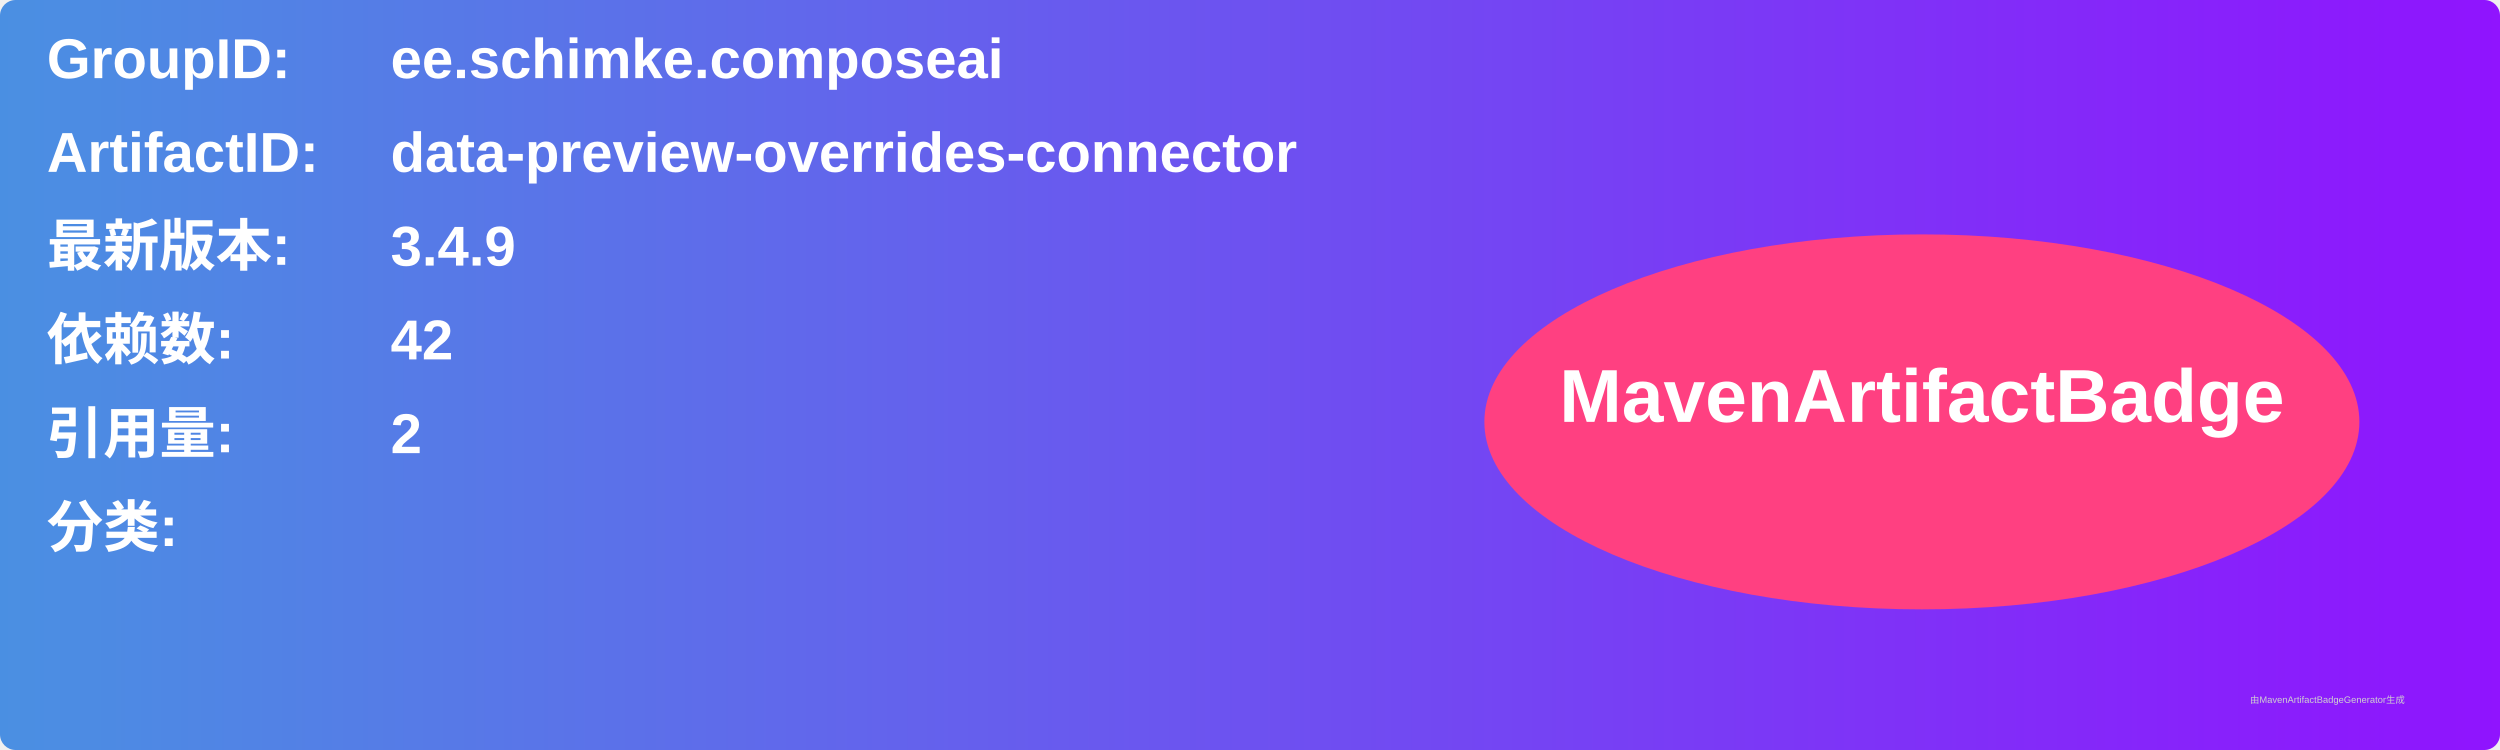
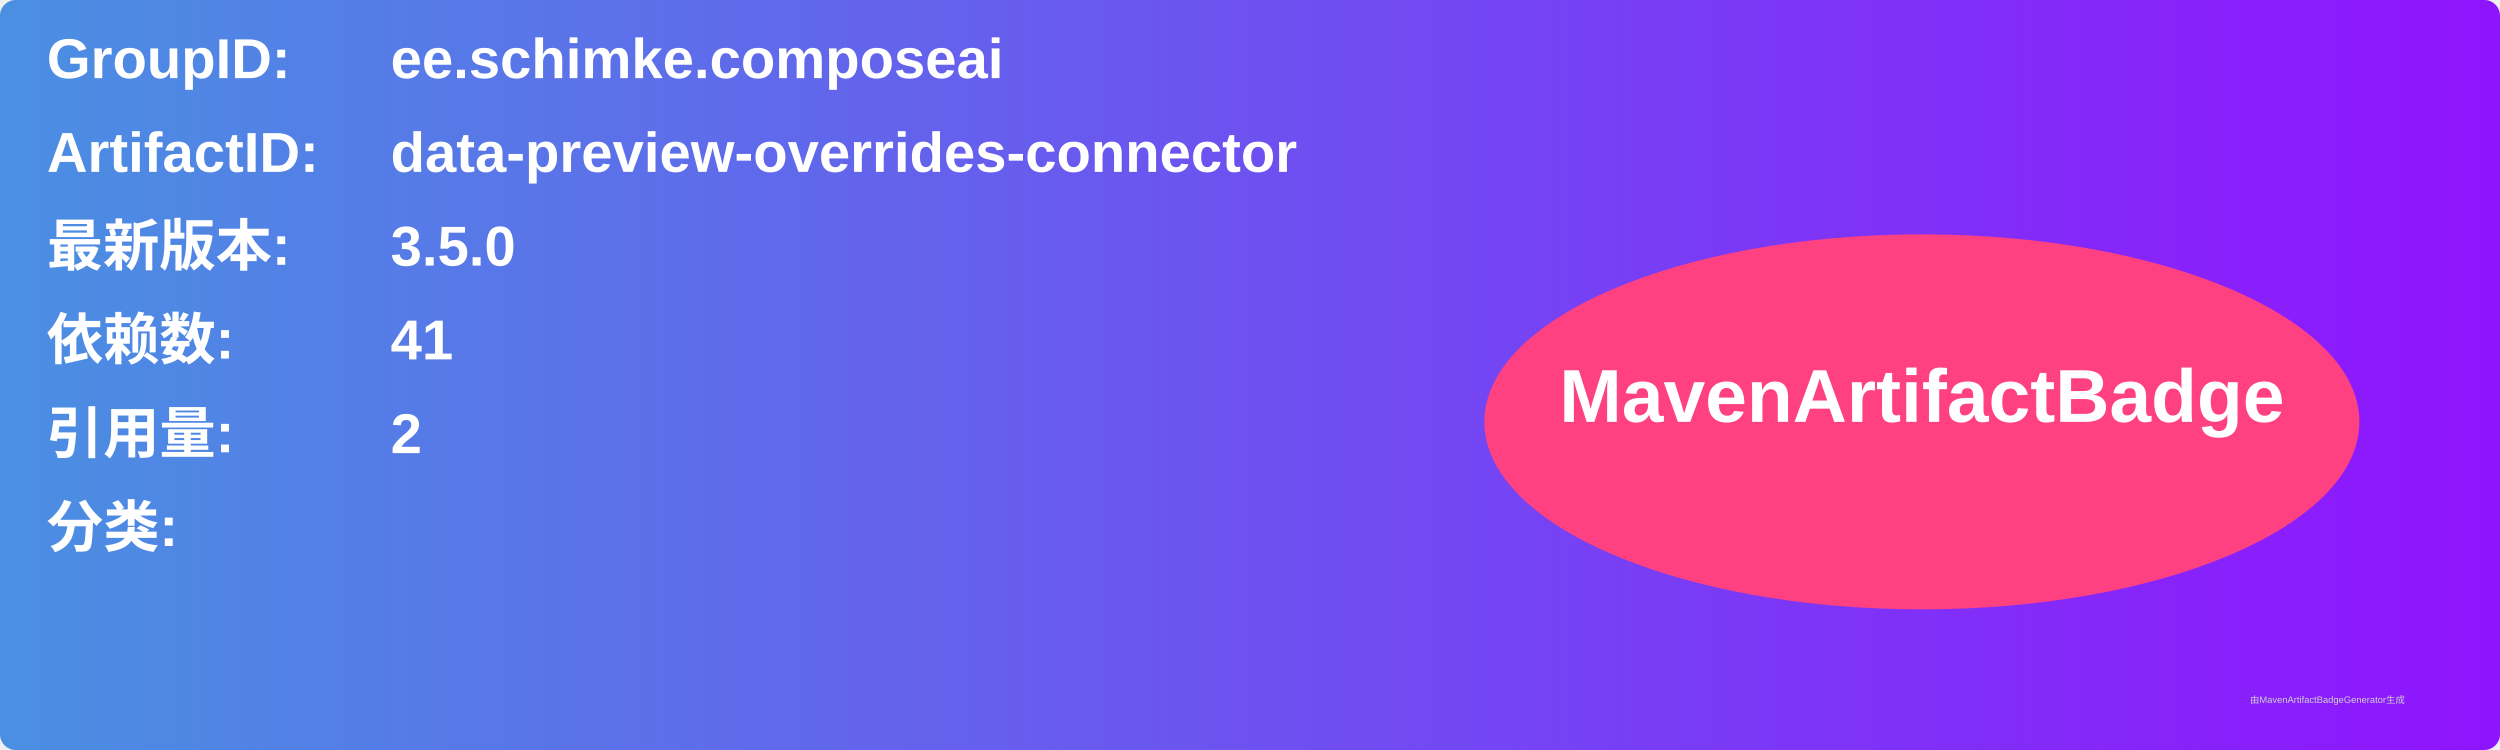
<svg xmlns="http://www.w3.org/2000/svg" width="800" height="240" viewBox="0 0 800 240">
  <linearGradient id="grad" x1="0%" y1="0%" x2="100%" y2="0%">
    <stop offset="0%" stop-color="#4a90e2" />
    <stop offset="100%" stop-color="#9013fe" />
  </linearGradient>
  <rect width="100%" height="100%" rx="5" ry="5" fill="url(#grad)" />
  <g transform="translate(15, 15)">
    <text x="0" y="10" font-family="Arial" font-size="18" fill="white" font-weight="bold" width="260">GroupID:</text>
    <text x="110" y="10" font-family="Arial" font-size="18" fill="white" font-weight="bold" width="460">ee.schimke.composeai</text>
    <text x="0" y="40" font-family="Arial" font-size="18" fill="white" font-weight="bold" width="260">ArtifactID:</text>
    <text x="110" y="40" font-family="Arial" font-size="18" fill="white" font-weight="bold" width="460">data-preview-overrides-connector</text>
    <text x="0" y="70" font-family="Arial" font-size="18" fill="white" font-weight="bold">最新版本:</text>
    <text x="110" y="70" font-family="Arial" font-size="18" fill="white" font-weight="bold">
-       <tspan font-weight="bold">3.4.9</tspan>
+       <tspan font-weight="bold">3.5.0</tspan>
    </text>
    <text x="0" y="100" font-family="Arial" font-size="18" fill="white" font-weight="bold">依赖数: </text>
    <text x="110" y="100" font-family="Arial" font-size="18" fill="white">
-       <tspan font-weight="bold">42</tspan>
+       <tspan font-weight="bold">41</tspan>
    </text>
    <text x="0" y="130" font-family="Arial" font-size="18" fill="white" font-weight="bold">引用量: </text>
    <text x="110" y="130" font-family="Arial" font-size="18" fill="white">
      <tspan font-weight="bold">2</tspan>
    </text>
    <text x="0" y="160" font-family="Arial" font-size="18" fill="white" font-weight="bold">分类:</text>
    <text x="10" y="190" font-family="Arial" font-size="10" fill="white">
      <tspan font-weight="bold" />
    </text>
    <ellipse cx="600" cy="120" rx="140" ry="60" fill="#ff4081" />
    <text x="600" y="120" text-anchor="middle" font-family="Arial" font-size="24" fill="white" font-weight="bold">MavenArtifactBadge</text>
  </g>
  <text x="720" y="225" font-family="Arial" font-size="3" fill="#d0d0d0">由MavenArtifactBadgeGenerator生成</text>
</svg>
